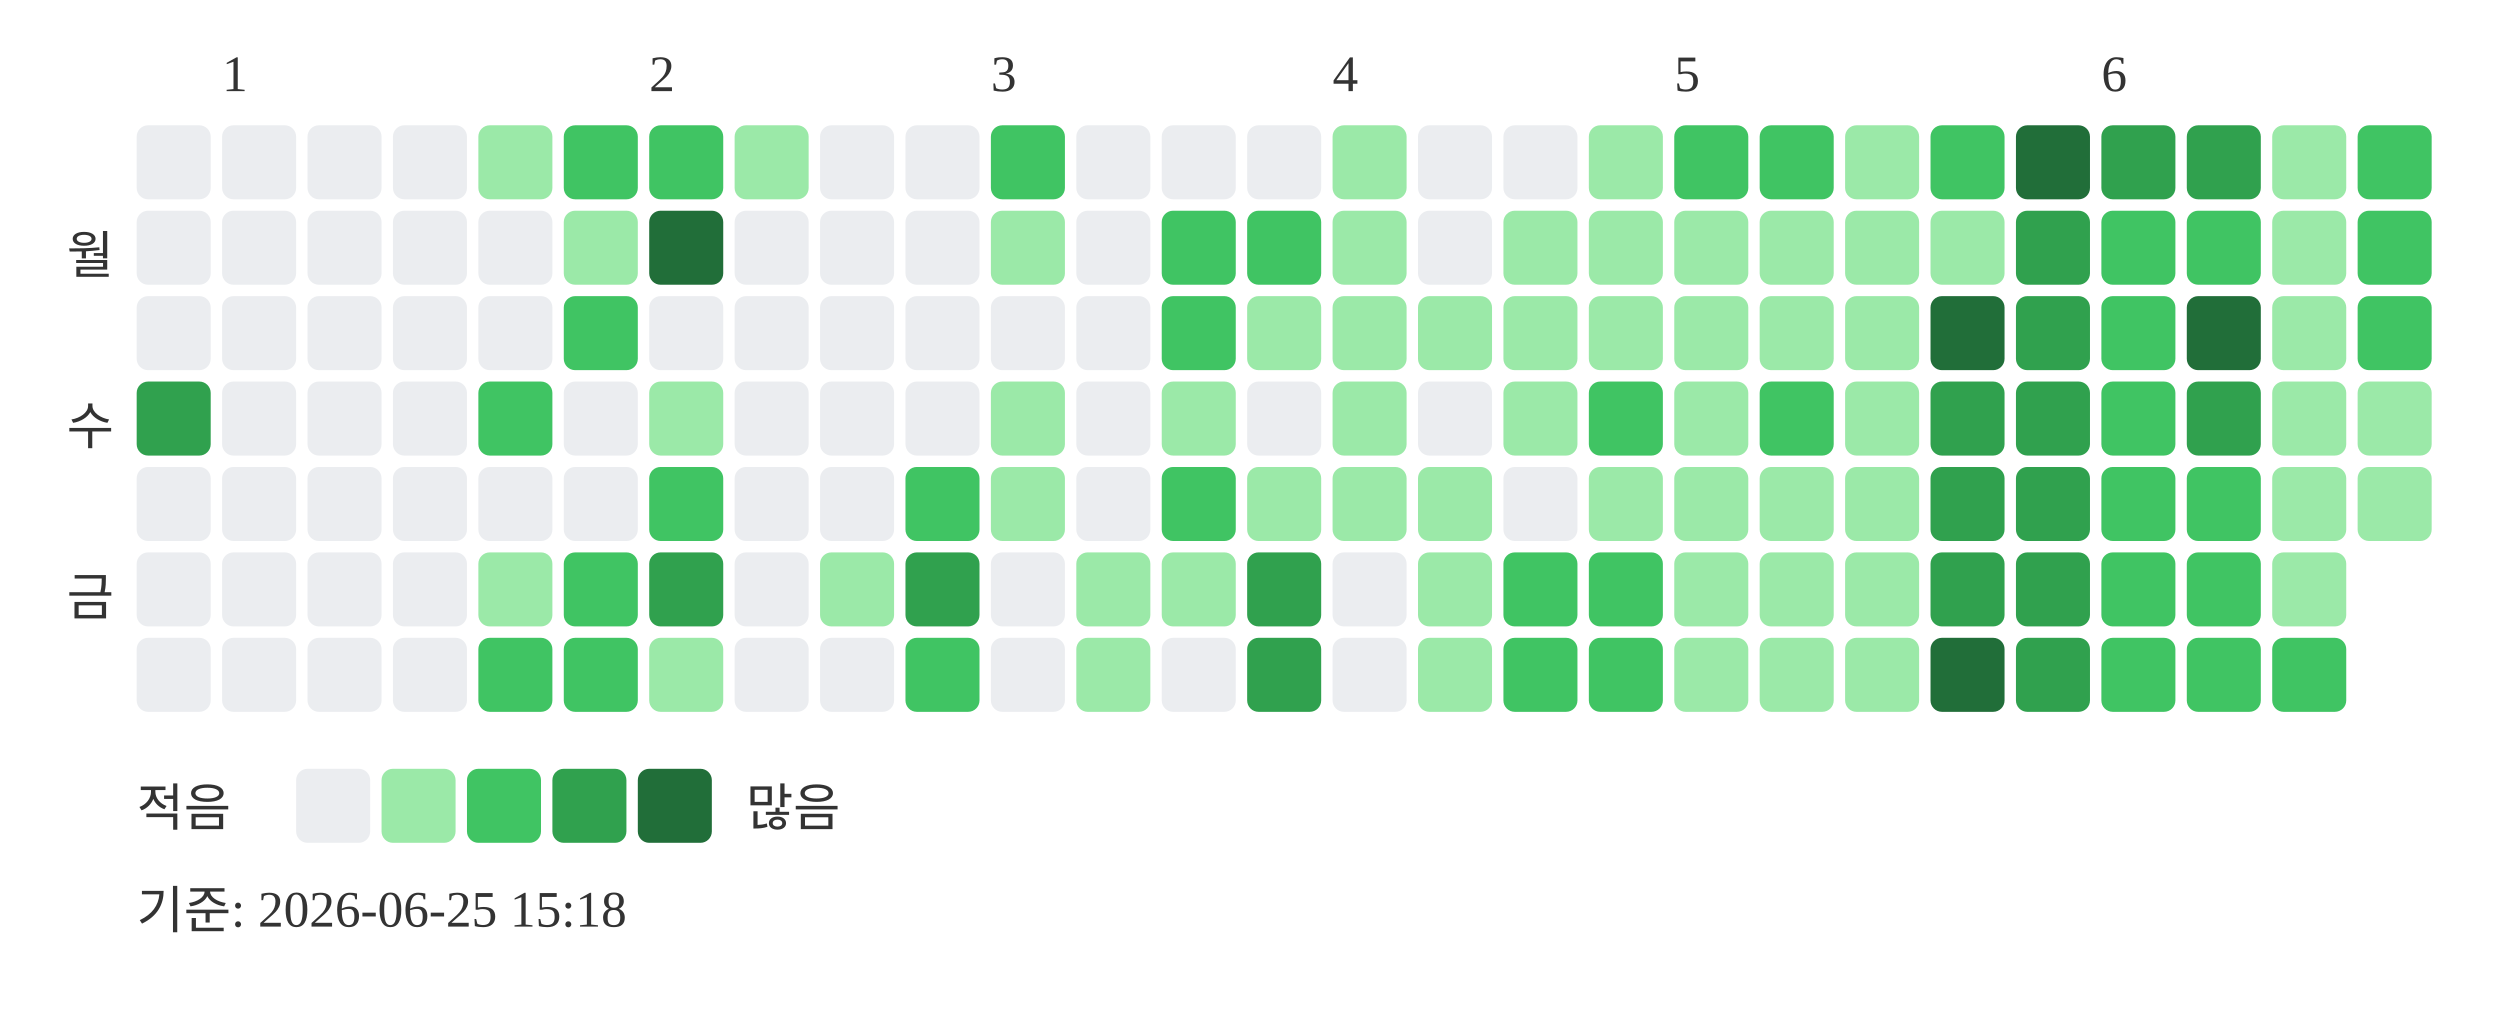
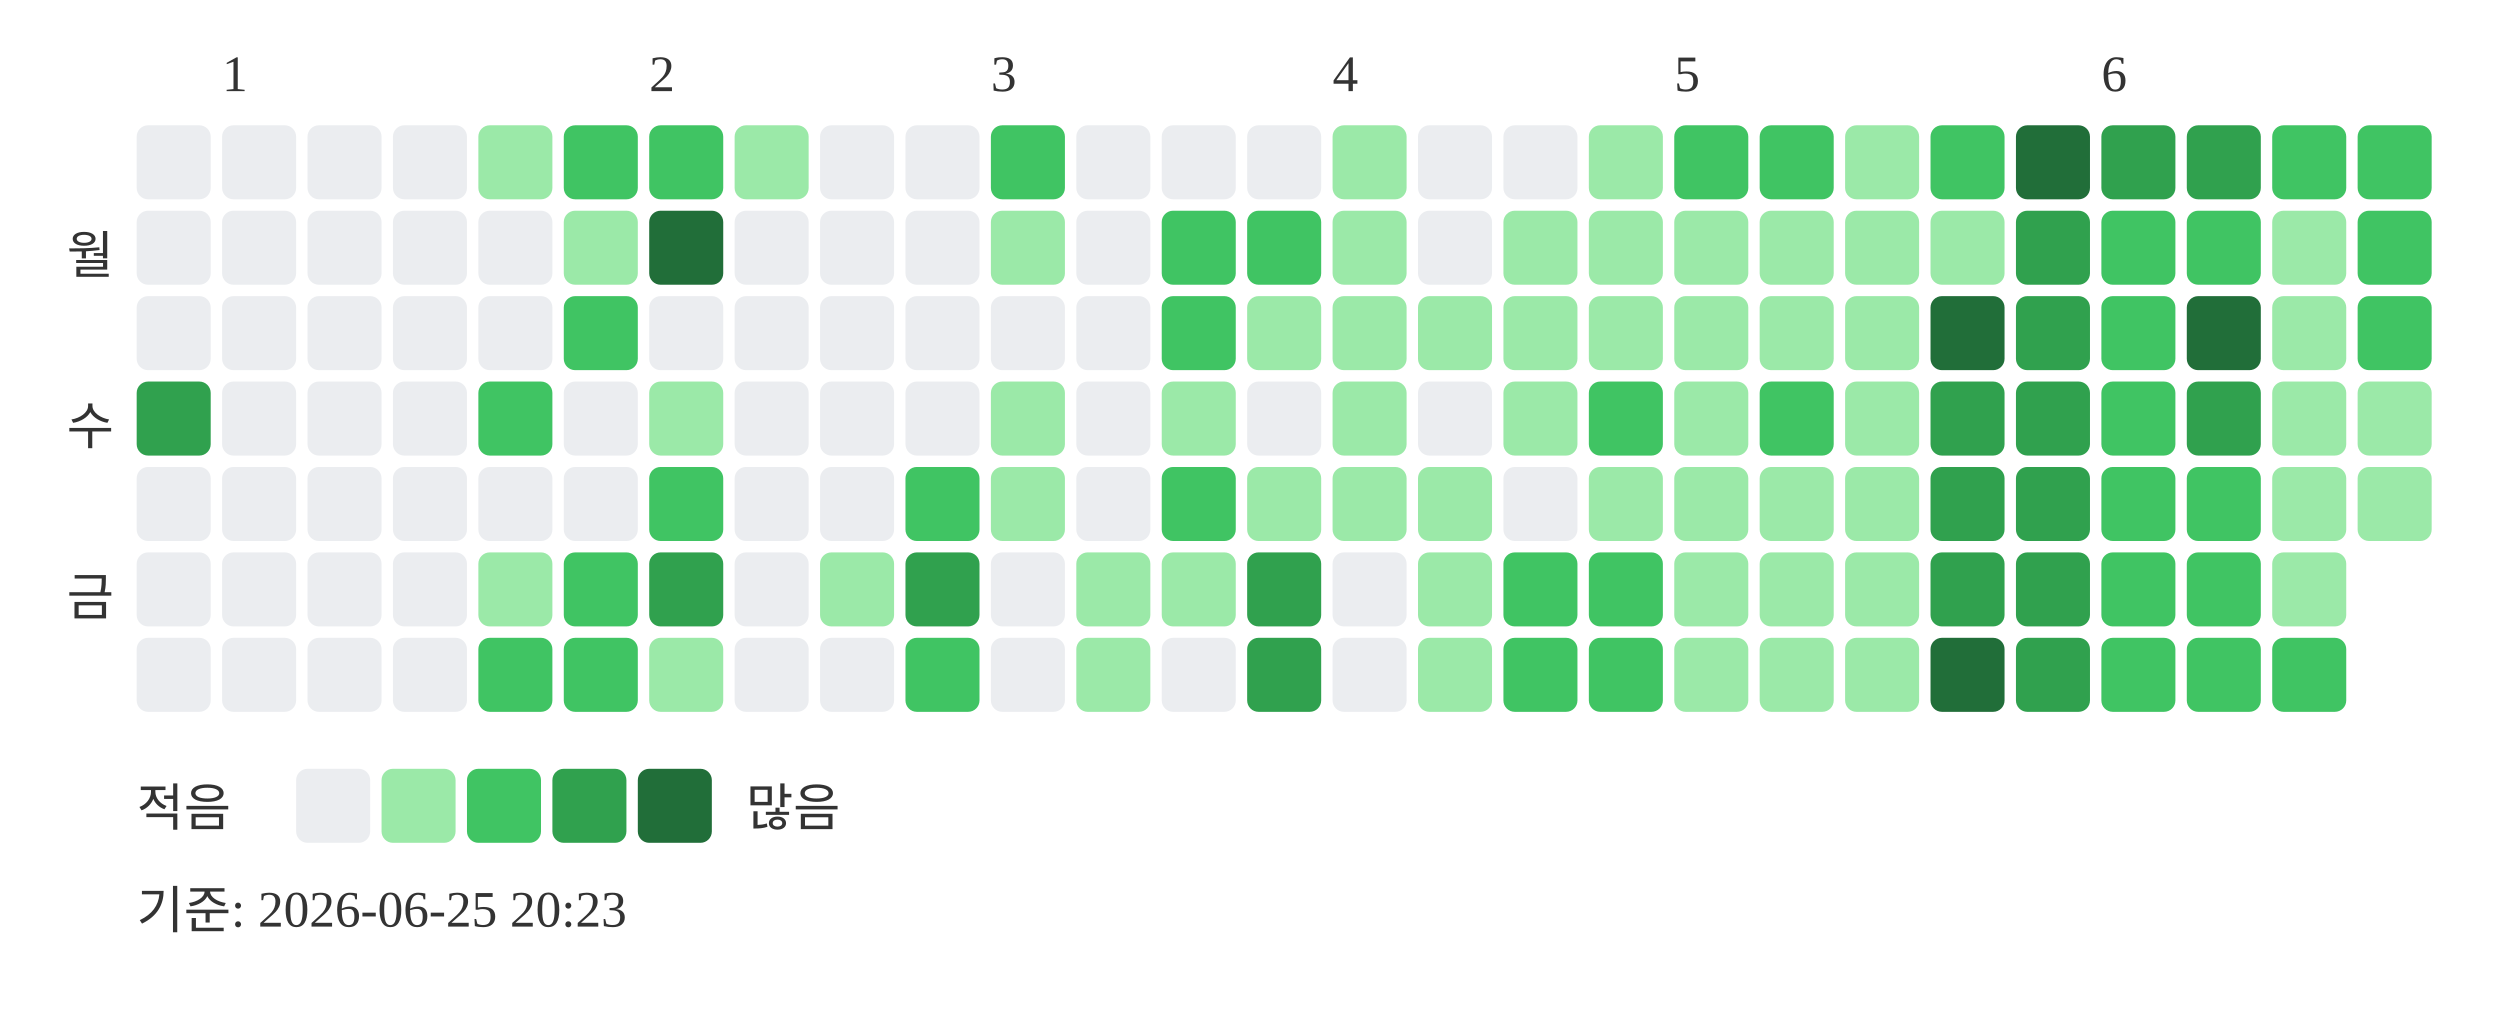
<svg xmlns="http://www.w3.org/2000/svg" width="439" height="181">
  <text x="39" y="16" font-size="9" fill="#333333">1</text>
  <text x="114" y="16" font-size="9" fill="#333333">2</text>
  <text x="174" y="16" font-size="9" fill="#333333">3</text>
  <text x="234" y="16" font-size="9" fill="#333333">4</text>
  <text x="294" y="16" font-size="9" fill="#333333">5</text>
  <text x="369" y="16" font-size="9" fill="#333333">6</text>
  <text x="20" y="48" text-anchor="end" font-size="9" fill="#333333">월</text>
  <text x="20" y="78" text-anchor="end" font-size="9" fill="#333333">수</text>
  <text x="20" y="108" text-anchor="end" font-size="9" fill="#333333">금</text>
  <rect x="24" y="22" width="13" height="13" rx="2" fill="#ebedf0" />
  <rect x="24" y="37" width="13" height="13" rx="2" fill="#ebedf0" />
  <rect x="24" y="52" width="13" height="13" rx="2" fill="#ebedf0" />
  <rect x="24" y="67" width="13" height="13" rx="2" fill="#30a14e" />
  <rect x="24" y="82" width="13" height="13" rx="2" fill="#ebedf0" />
  <rect x="24" y="97" width="13" height="13" rx="2" fill="#ebedf0" />
  <rect x="24" y="112" width="13" height="13" rx="2" fill="#ebedf0" />
  <rect x="39" y="22" width="13" height="13" rx="2" fill="#ebedf0" />
  <rect x="39" y="37" width="13" height="13" rx="2" fill="#ebedf0" />
  <rect x="39" y="52" width="13" height="13" rx="2" fill="#ebedf0" />
  <rect x="39" y="67" width="13" height="13" rx="2" fill="#ebedf0" />
  <rect x="39" y="82" width="13" height="13" rx="2" fill="#ebedf0" />
  <rect x="39" y="97" width="13" height="13" rx="2" fill="#ebedf0" />
  <rect x="39" y="112" width="13" height="13" rx="2" fill="#ebedf0" />
  <rect x="54" y="22" width="13" height="13" rx="2" fill="#ebedf0" />
  <rect x="54" y="37" width="13" height="13" rx="2" fill="#ebedf0" />
  <rect x="54" y="52" width="13" height="13" rx="2" fill="#ebedf0" />
  <rect x="54" y="67" width="13" height="13" rx="2" fill="#ebedf0" />
  <rect x="54" y="82" width="13" height="13" rx="2" fill="#ebedf0" />
  <rect x="54" y="97" width="13" height="13" rx="2" fill="#ebedf0" />
  <rect x="54" y="112" width="13" height="13" rx="2" fill="#ebedf0" />
  <rect x="69" y="22" width="13" height="13" rx="2" fill="#ebedf0" />
  <rect x="69" y="37" width="13" height="13" rx="2" fill="#ebedf0" />
  <rect x="69" y="52" width="13" height="13" rx="2" fill="#ebedf0" />
  <rect x="69" y="67" width="13" height="13" rx="2" fill="#ebedf0" />
  <rect x="69" y="82" width="13" height="13" rx="2" fill="#ebedf0" />
  <rect x="69" y="97" width="13" height="13" rx="2" fill="#ebedf0" />
  <rect x="69" y="112" width="13" height="13" rx="2" fill="#ebedf0" />
  <rect x="84" y="22" width="13" height="13" rx="2" fill="#9be9a8" />
  <rect x="84" y="37" width="13" height="13" rx="2" fill="#ebedf0" />
  <rect x="84" y="52" width="13" height="13" rx="2" fill="#ebedf0" />
  <rect x="84" y="67" width="13" height="13" rx="2" fill="#40c463" />
  <rect x="84" y="82" width="13" height="13" rx="2" fill="#ebedf0" />
  <rect x="84" y="97" width="13" height="13" rx="2" fill="#9be9a8" />
  <rect x="84" y="112" width="13" height="13" rx="2" fill="#40c463" />
  <rect x="99" y="22" width="13" height="13" rx="2" fill="#40c463" />
  <rect x="99" y="37" width="13" height="13" rx="2" fill="#9be9a8" />
  <rect x="99" y="52" width="13" height="13" rx="2" fill="#40c463" />
  <rect x="99" y="67" width="13" height="13" rx="2" fill="#ebedf0" />
  <rect x="99" y="82" width="13" height="13" rx="2" fill="#ebedf0" />
  <rect x="99" y="97" width="13" height="13" rx="2" fill="#40c463" />
  <rect x="99" y="112" width="13" height="13" rx="2" fill="#40c463" />
  <rect x="114" y="22" width="13" height="13" rx="2" fill="#40c463" />
  <rect x="114" y="37" width="13" height="13" rx="2" fill="#216e39" />
  <rect x="114" y="52" width="13" height="13" rx="2" fill="#ebedf0" />
  <rect x="114" y="67" width="13" height="13" rx="2" fill="#9be9a8" />
  <rect x="114" y="82" width="13" height="13" rx="2" fill="#40c463" />
  <rect x="114" y="97" width="13" height="13" rx="2" fill="#30a14e" />
  <rect x="114" y="112" width="13" height="13" rx="2" fill="#9be9a8" />
  <rect x="129" y="22" width="13" height="13" rx="2" fill="#9be9a8" />
  <rect x="129" y="37" width="13" height="13" rx="2" fill="#ebedf0" />
  <rect x="129" y="52" width="13" height="13" rx="2" fill="#ebedf0" />
  <rect x="129" y="67" width="13" height="13" rx="2" fill="#ebedf0" />
  <rect x="129" y="82" width="13" height="13" rx="2" fill="#ebedf0" />
  <rect x="129" y="97" width="13" height="13" rx="2" fill="#ebedf0" />
  <rect x="129" y="112" width="13" height="13" rx="2" fill="#ebedf0" />
  <rect x="144" y="22" width="13" height="13" rx="2" fill="#ebedf0" />
  <rect x="144" y="37" width="13" height="13" rx="2" fill="#ebedf0" />
  <rect x="144" y="52" width="13" height="13" rx="2" fill="#ebedf0" />
  <rect x="144" y="67" width="13" height="13" rx="2" fill="#ebedf0" />
  <rect x="144" y="82" width="13" height="13" rx="2" fill="#ebedf0" />
  <rect x="144" y="97" width="13" height="13" rx="2" fill="#9be9a8" />
  <rect x="144" y="112" width="13" height="13" rx="2" fill="#ebedf0" />
  <rect x="159" y="22" width="13" height="13" rx="2" fill="#ebedf0" />
  <rect x="159" y="37" width="13" height="13" rx="2" fill="#ebedf0" />
  <rect x="159" y="52" width="13" height="13" rx="2" fill="#ebedf0" />
  <rect x="159" y="67" width="13" height="13" rx="2" fill="#ebedf0" />
  <rect x="159" y="82" width="13" height="13" rx="2" fill="#40c463" />
  <rect x="159" y="97" width="13" height="13" rx="2" fill="#30a14e" />
  <rect x="159" y="112" width="13" height="13" rx="2" fill="#40c463" />
  <rect x="174" y="22" width="13" height="13" rx="2" fill="#40c463" />
  <rect x="174" y="37" width="13" height="13" rx="2" fill="#9be9a8" />
  <rect x="174" y="52" width="13" height="13" rx="2" fill="#ebedf0" />
  <rect x="174" y="67" width="13" height="13" rx="2" fill="#9be9a8" />
  <rect x="174" y="82" width="13" height="13" rx="2" fill="#9be9a8" />
  <rect x="174" y="97" width="13" height="13" rx="2" fill="#ebedf0" />
  <rect x="174" y="112" width="13" height="13" rx="2" fill="#ebedf0" />
  <rect x="189" y="22" width="13" height="13" rx="2" fill="#ebedf0" />
  <rect x="189" y="37" width="13" height="13" rx="2" fill="#ebedf0" />
  <rect x="189" y="52" width="13" height="13" rx="2" fill="#ebedf0" />
  <rect x="189" y="67" width="13" height="13" rx="2" fill="#ebedf0" />
  <rect x="189" y="82" width="13" height="13" rx="2" fill="#ebedf0" />
  <rect x="189" y="97" width="13" height="13" rx="2" fill="#9be9a8" />
  <rect x="189" y="112" width="13" height="13" rx="2" fill="#9be9a8" />
  <rect x="204" y="22" width="13" height="13" rx="2" fill="#ebedf0" />
  <rect x="204" y="37" width="13" height="13" rx="2" fill="#40c463" />
  <rect x="204" y="52" width="13" height="13" rx="2" fill="#40c463" />
  <rect x="204" y="67" width="13" height="13" rx="2" fill="#9be9a8" />
  <rect x="204" y="82" width="13" height="13" rx="2" fill="#40c463" />
  <rect x="204" y="97" width="13" height="13" rx="2" fill="#9be9a8" />
  <rect x="204" y="112" width="13" height="13" rx="2" fill="#ebedf0" />
  <rect x="219" y="22" width="13" height="13" rx="2" fill="#ebedf0" />
  <rect x="219" y="37" width="13" height="13" rx="2" fill="#40c463" />
  <rect x="219" y="52" width="13" height="13" rx="2" fill="#9be9a8" />
  <rect x="219" y="67" width="13" height="13" rx="2" fill="#ebedf0" />
  <rect x="219" y="82" width="13" height="13" rx="2" fill="#9be9a8" />
  <rect x="219" y="97" width="13" height="13" rx="2" fill="#30a14e" />
  <rect x="219" y="112" width="13" height="13" rx="2" fill="#30a14e" />
  <rect x="234" y="22" width="13" height="13" rx="2" fill="#9be9a8" />
  <rect x="234" y="37" width="13" height="13" rx="2" fill="#9be9a8" />
  <rect x="234" y="52" width="13" height="13" rx="2" fill="#9be9a8" />
  <rect x="234" y="67" width="13" height="13" rx="2" fill="#9be9a8" />
  <rect x="234" y="82" width="13" height="13" rx="2" fill="#9be9a8" />
  <rect x="234" y="97" width="13" height="13" rx="2" fill="#ebedf0" />
  <rect x="234" y="112" width="13" height="13" rx="2" fill="#ebedf0" />
  <rect x="249" y="22" width="13" height="13" rx="2" fill="#ebedf0" />
  <rect x="249" y="37" width="13" height="13" rx="2" fill="#ebedf0" />
  <rect x="249" y="52" width="13" height="13" rx="2" fill="#9be9a8" />
  <rect x="249" y="67" width="13" height="13" rx="2" fill="#ebedf0" />
  <rect x="249" y="82" width="13" height="13" rx="2" fill="#9be9a8" />
  <rect x="249" y="97" width="13" height="13" rx="2" fill="#9be9a8" />
  <rect x="249" y="112" width="13" height="13" rx="2" fill="#9be9a8" />
  <rect x="264" y="22" width="13" height="13" rx="2" fill="#ebedf0" />
  <rect x="264" y="37" width="13" height="13" rx="2" fill="#9be9a8" />
  <rect x="264" y="52" width="13" height="13" rx="2" fill="#9be9a8" />
  <rect x="264" y="67" width="13" height="13" rx="2" fill="#9be9a8" />
  <rect x="264" y="82" width="13" height="13" rx="2" fill="#ebedf0" />
  <rect x="264" y="97" width="13" height="13" rx="2" fill="#40c463" />
  <rect x="264" y="112" width="13" height="13" rx="2" fill="#40c463" />
  <rect x="279" y="22" width="13" height="13" rx="2" fill="#9be9a8" />
  <rect x="279" y="37" width="13" height="13" rx="2" fill="#9be9a8" />
  <rect x="279" y="52" width="13" height="13" rx="2" fill="#9be9a8" />
  <rect x="279" y="67" width="13" height="13" rx="2" fill="#40c463" />
  <rect x="279" y="82" width="13" height="13" rx="2" fill="#9be9a8" />
  <rect x="279" y="97" width="13" height="13" rx="2" fill="#40c463" />
  <rect x="279" y="112" width="13" height="13" rx="2" fill="#40c463" />
  <rect x="294" y="22" width="13" height="13" rx="2" fill="#40c463" />
  <rect x="294" y="37" width="13" height="13" rx="2" fill="#9be9a8" />
  <rect x="294" y="52" width="13" height="13" rx="2" fill="#9be9a8" />
  <rect x="294" y="67" width="13" height="13" rx="2" fill="#9be9a8" />
  <rect x="294" y="82" width="13" height="13" rx="2" fill="#9be9a8" />
  <rect x="294" y="97" width="13" height="13" rx="2" fill="#9be9a8" />
  <rect x="294" y="112" width="13" height="13" rx="2" fill="#9be9a8" />
  <rect x="309" y="22" width="13" height="13" rx="2" fill="#40c463" />
  <rect x="309" y="37" width="13" height="13" rx="2" fill="#9be9a8" />
  <rect x="309" y="52" width="13" height="13" rx="2" fill="#9be9a8" />
  <rect x="309" y="67" width="13" height="13" rx="2" fill="#40c463" />
  <rect x="309" y="82" width="13" height="13" rx="2" fill="#9be9a8" />
  <rect x="309" y="97" width="13" height="13" rx="2" fill="#9be9a8" />
  <rect x="309" y="112" width="13" height="13" rx="2" fill="#9be9a8" />
  <rect x="324" y="22" width="13" height="13" rx="2" fill="#9be9a8" />
  <rect x="324" y="37" width="13" height="13" rx="2" fill="#9be9a8" />
  <rect x="324" y="52" width="13" height="13" rx="2" fill="#9be9a8" />
  <rect x="324" y="67" width="13" height="13" rx="2" fill="#9be9a8" />
  <rect x="324" y="82" width="13" height="13" rx="2" fill="#9be9a8" />
  <rect x="324" y="97" width="13" height="13" rx="2" fill="#9be9a8" />
  <rect x="324" y="112" width="13" height="13" rx="2" fill="#9be9a8" />
  <rect x="339" y="22" width="13" height="13" rx="2" fill="#40c463" />
  <rect x="339" y="37" width="13" height="13" rx="2" fill="#9be9a8" />
  <rect x="339" y="52" width="13" height="13" rx="2" fill="#216e39" />
  <rect x="339" y="67" width="13" height="13" rx="2" fill="#30a14e" />
  <rect x="339" y="82" width="13" height="13" rx="2" fill="#30a14e" />
  <rect x="339" y="97" width="13" height="13" rx="2" fill="#30a14e" />
  <rect x="339" y="112" width="13" height="13" rx="2" fill="#216e39" />
  <rect x="354" y="22" width="13" height="13" rx="2" fill="#216e39" />
  <rect x="354" y="37" width="13" height="13" rx="2" fill="#30a14e" />
  <rect x="354" y="52" width="13" height="13" rx="2" fill="#30a14e" />
  <rect x="354" y="67" width="13" height="13" rx="2" fill="#30a14e" />
  <rect x="354" y="82" width="13" height="13" rx="2" fill="#30a14e" />
  <rect x="354" y="97" width="13" height="13" rx="2" fill="#30a14e" />
  <rect x="354" y="112" width="13" height="13" rx="2" fill="#30a14e" />
  <rect x="369" y="22" width="13" height="13" rx="2" fill="#30a14e" />
  <rect x="369" y="37" width="13" height="13" rx="2" fill="#40c463" />
  <rect x="369" y="52" width="13" height="13" rx="2" fill="#40c463" />
  <rect x="369" y="67" width="13" height="13" rx="2" fill="#40c463" />
  <rect x="369" y="82" width="13" height="13" rx="2" fill="#40c463" />
  <rect x="369" y="97" width="13" height="13" rx="2" fill="#40c463" />
  <rect x="369" y="112" width="13" height="13" rx="2" fill="#40c463" />
  <rect x="384" y="22" width="13" height="13" rx="2" fill="#30a14e" />
  <rect x="384" y="37" width="13" height="13" rx="2" fill="#40c463" />
  <rect x="384" y="52" width="13" height="13" rx="2" fill="#216e39" />
  <rect x="384" y="67" width="13" height="13" rx="2" fill="#30a14e" />
  <rect x="384" y="82" width="13" height="13" rx="2" fill="#40c463" />
  <rect x="384" y="97" width="13" height="13" rx="2" fill="#40c463" />
  <rect x="384" y="112" width="13" height="13" rx="2" fill="#40c463" />
-   <rect x="399" y="22" width="13" height="13" rx="2" fill="#9be9a8" />
+   <rect x="399" y="22" width="13" height="13" rx="2" fill="#40c463" />
  <rect x="399" y="37" width="13" height="13" rx="2" fill="#9be9a8" />
  <rect x="399" y="52" width="13" height="13" rx="2" fill="#9be9a8" />
  <rect x="399" y="67" width="13" height="13" rx="2" fill="#9be9a8" />
  <rect x="399" y="82" width="13" height="13" rx="2" fill="#9be9a8" />
  <rect x="399" y="97" width="13" height="13" rx="2" fill="#9be9a8" />
  <rect x="399" y="112" width="13" height="13" rx="2" fill="#40c463" />
  <rect x="414" y="22" width="13" height="13" rx="2" fill="#40c463" />
  <rect x="414" y="37" width="13" height="13" rx="2" fill="#40c463" />
  <rect x="414" y="52" width="13" height="13" rx="2" fill="#40c463" />
  <rect x="414" y="67" width="13" height="13" rx="2" fill="#9be9a8" />
  <rect x="414" y="82" width="13" height="13" rx="2" fill="#9be9a8" />
  <text x="24" y="145" font-size="9" fill="#333333">적음</text>
  <rect x="52" y="135" width="13" height="13" rx="2" fill="#ebedf0" />
  <rect x="67" y="135" width="13" height="13" rx="2" fill="#9be9a8" />
  <rect x="82" y="135" width="13" height="13" rx="2" fill="#40c463" />
  <rect x="97" y="135" width="13" height="13" rx="2" fill="#30a14e" />
  <rect x="112" y="135" width="13" height="13" rx="2" fill="#216e39" />
  <text x="131" y="145" font-size="9" fill="#333333">많음</text>
-   <text x="24" y="163" font-size="9" fill="#333333">기준: 2026-06-25 15:18</text>
+   <text x="24" y="163" font-size="9" fill="#333333">기준: 2026-06-25 20:23</text>
</svg>
